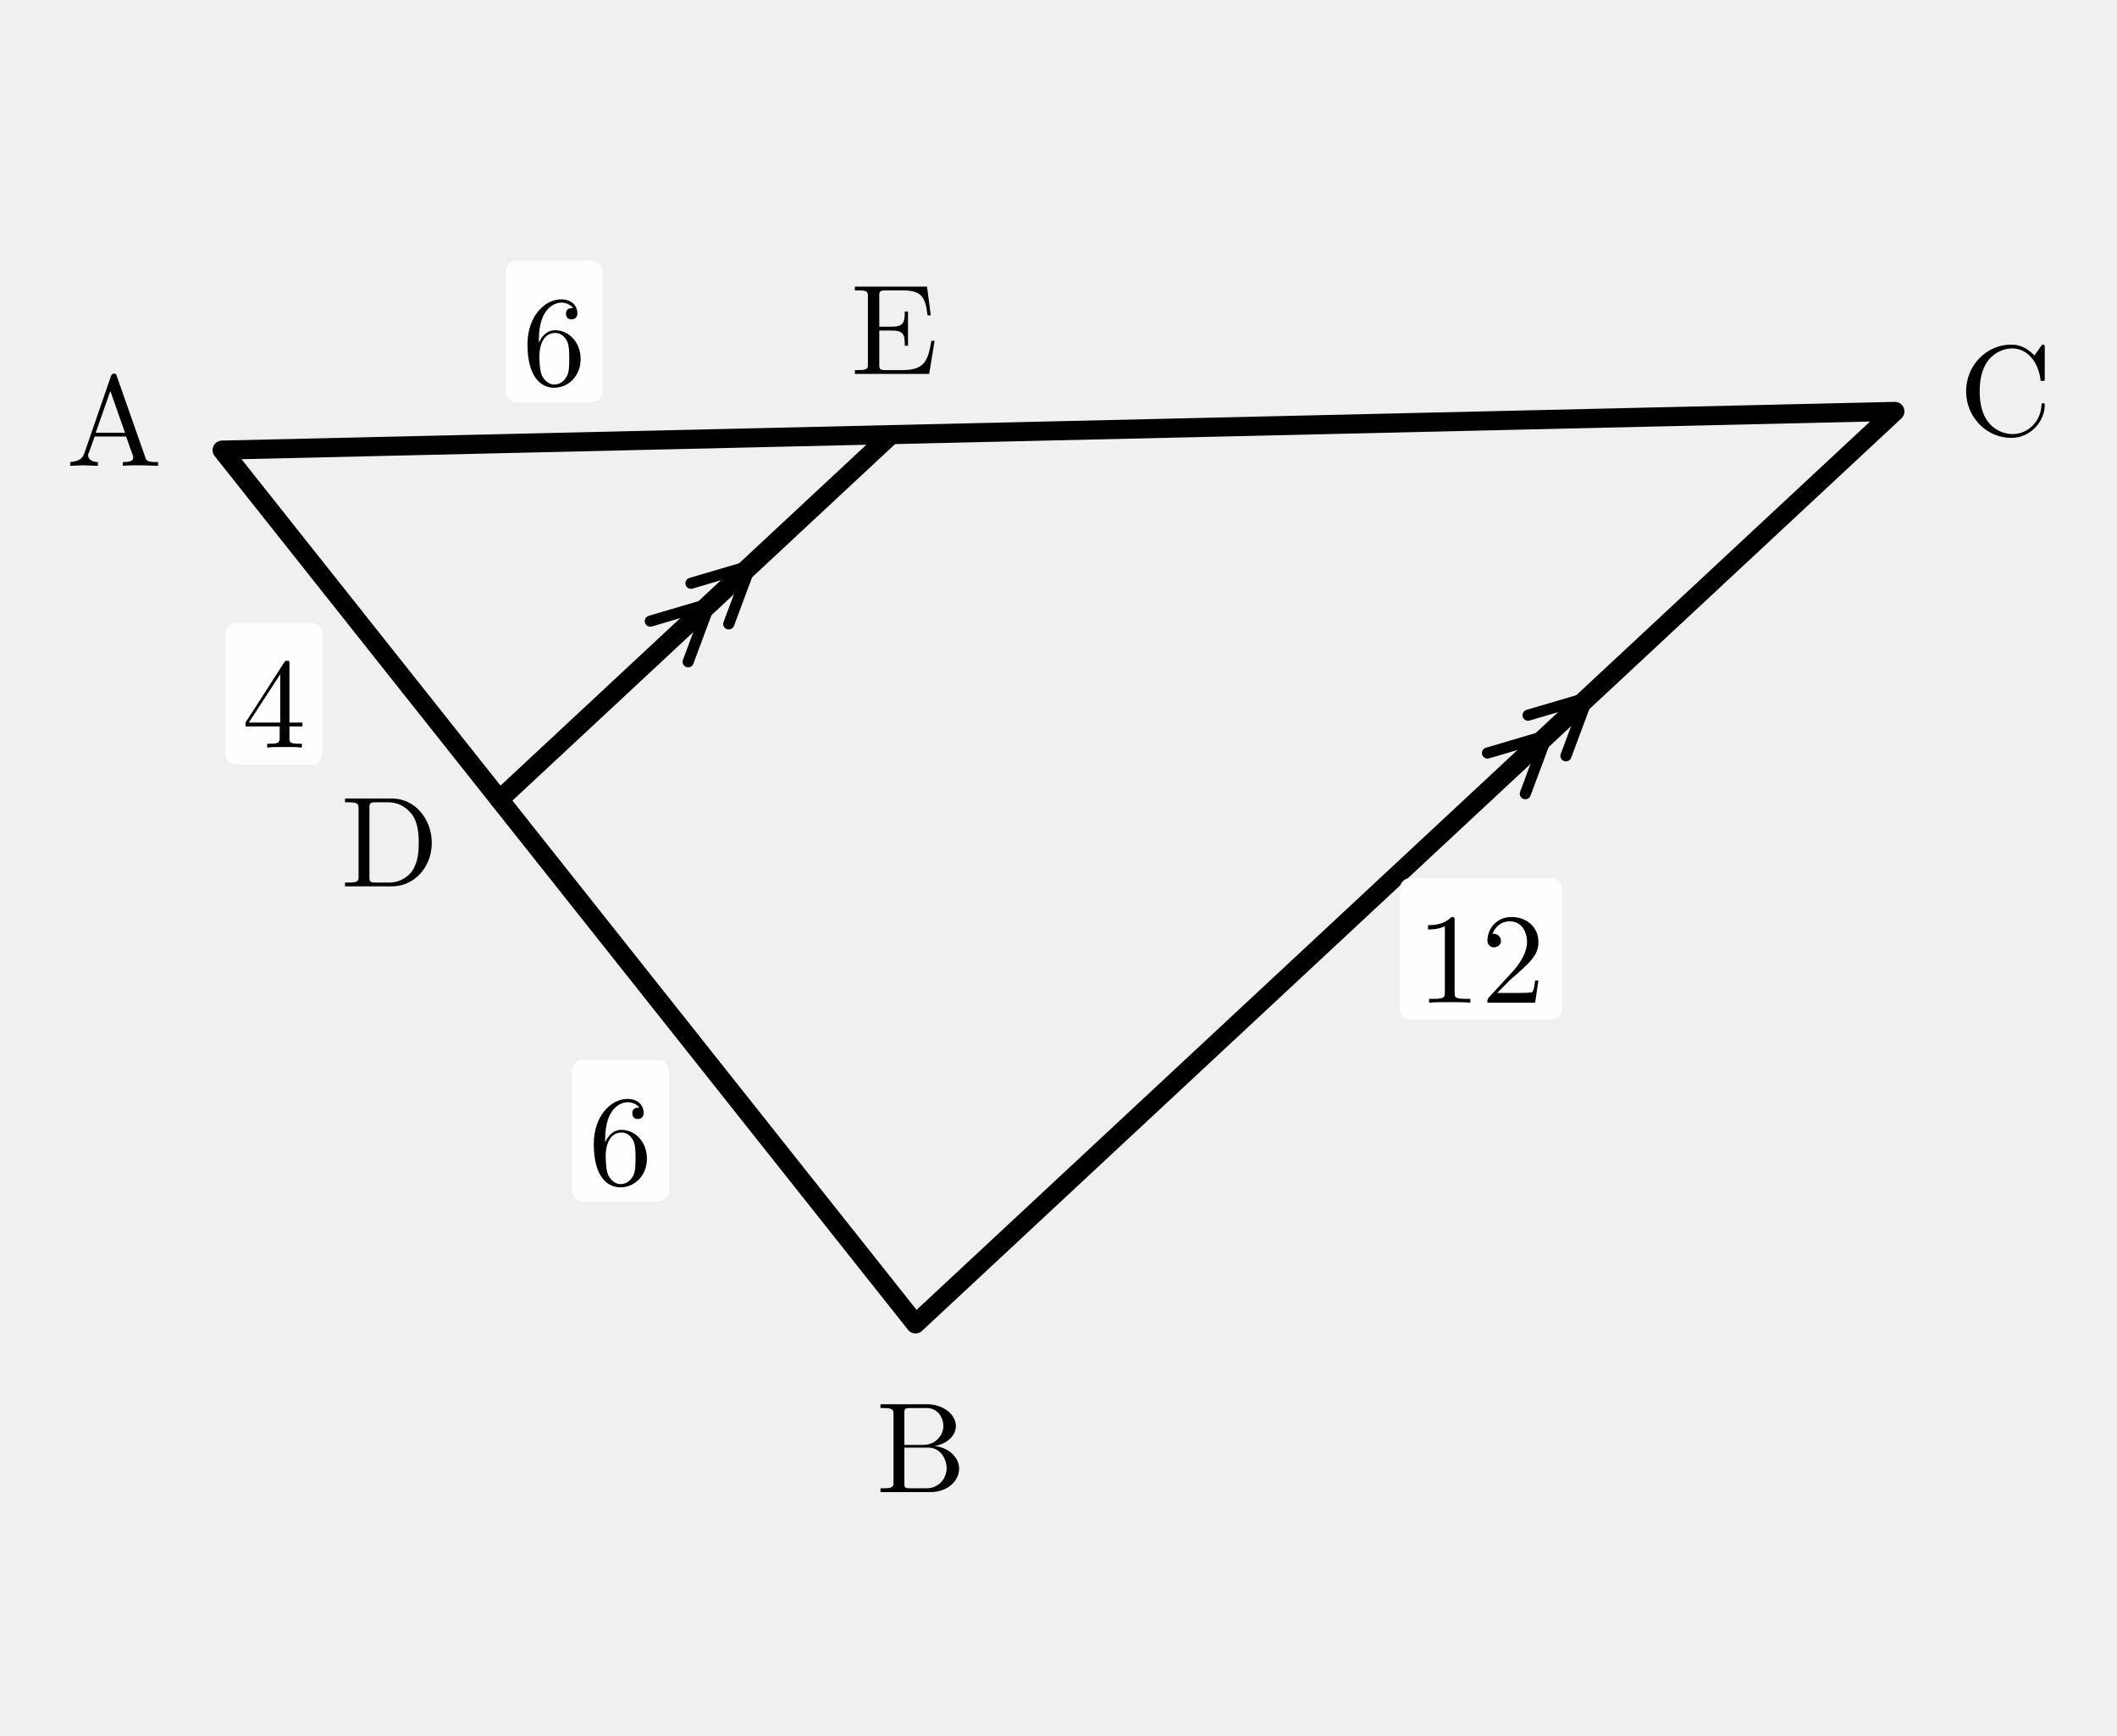
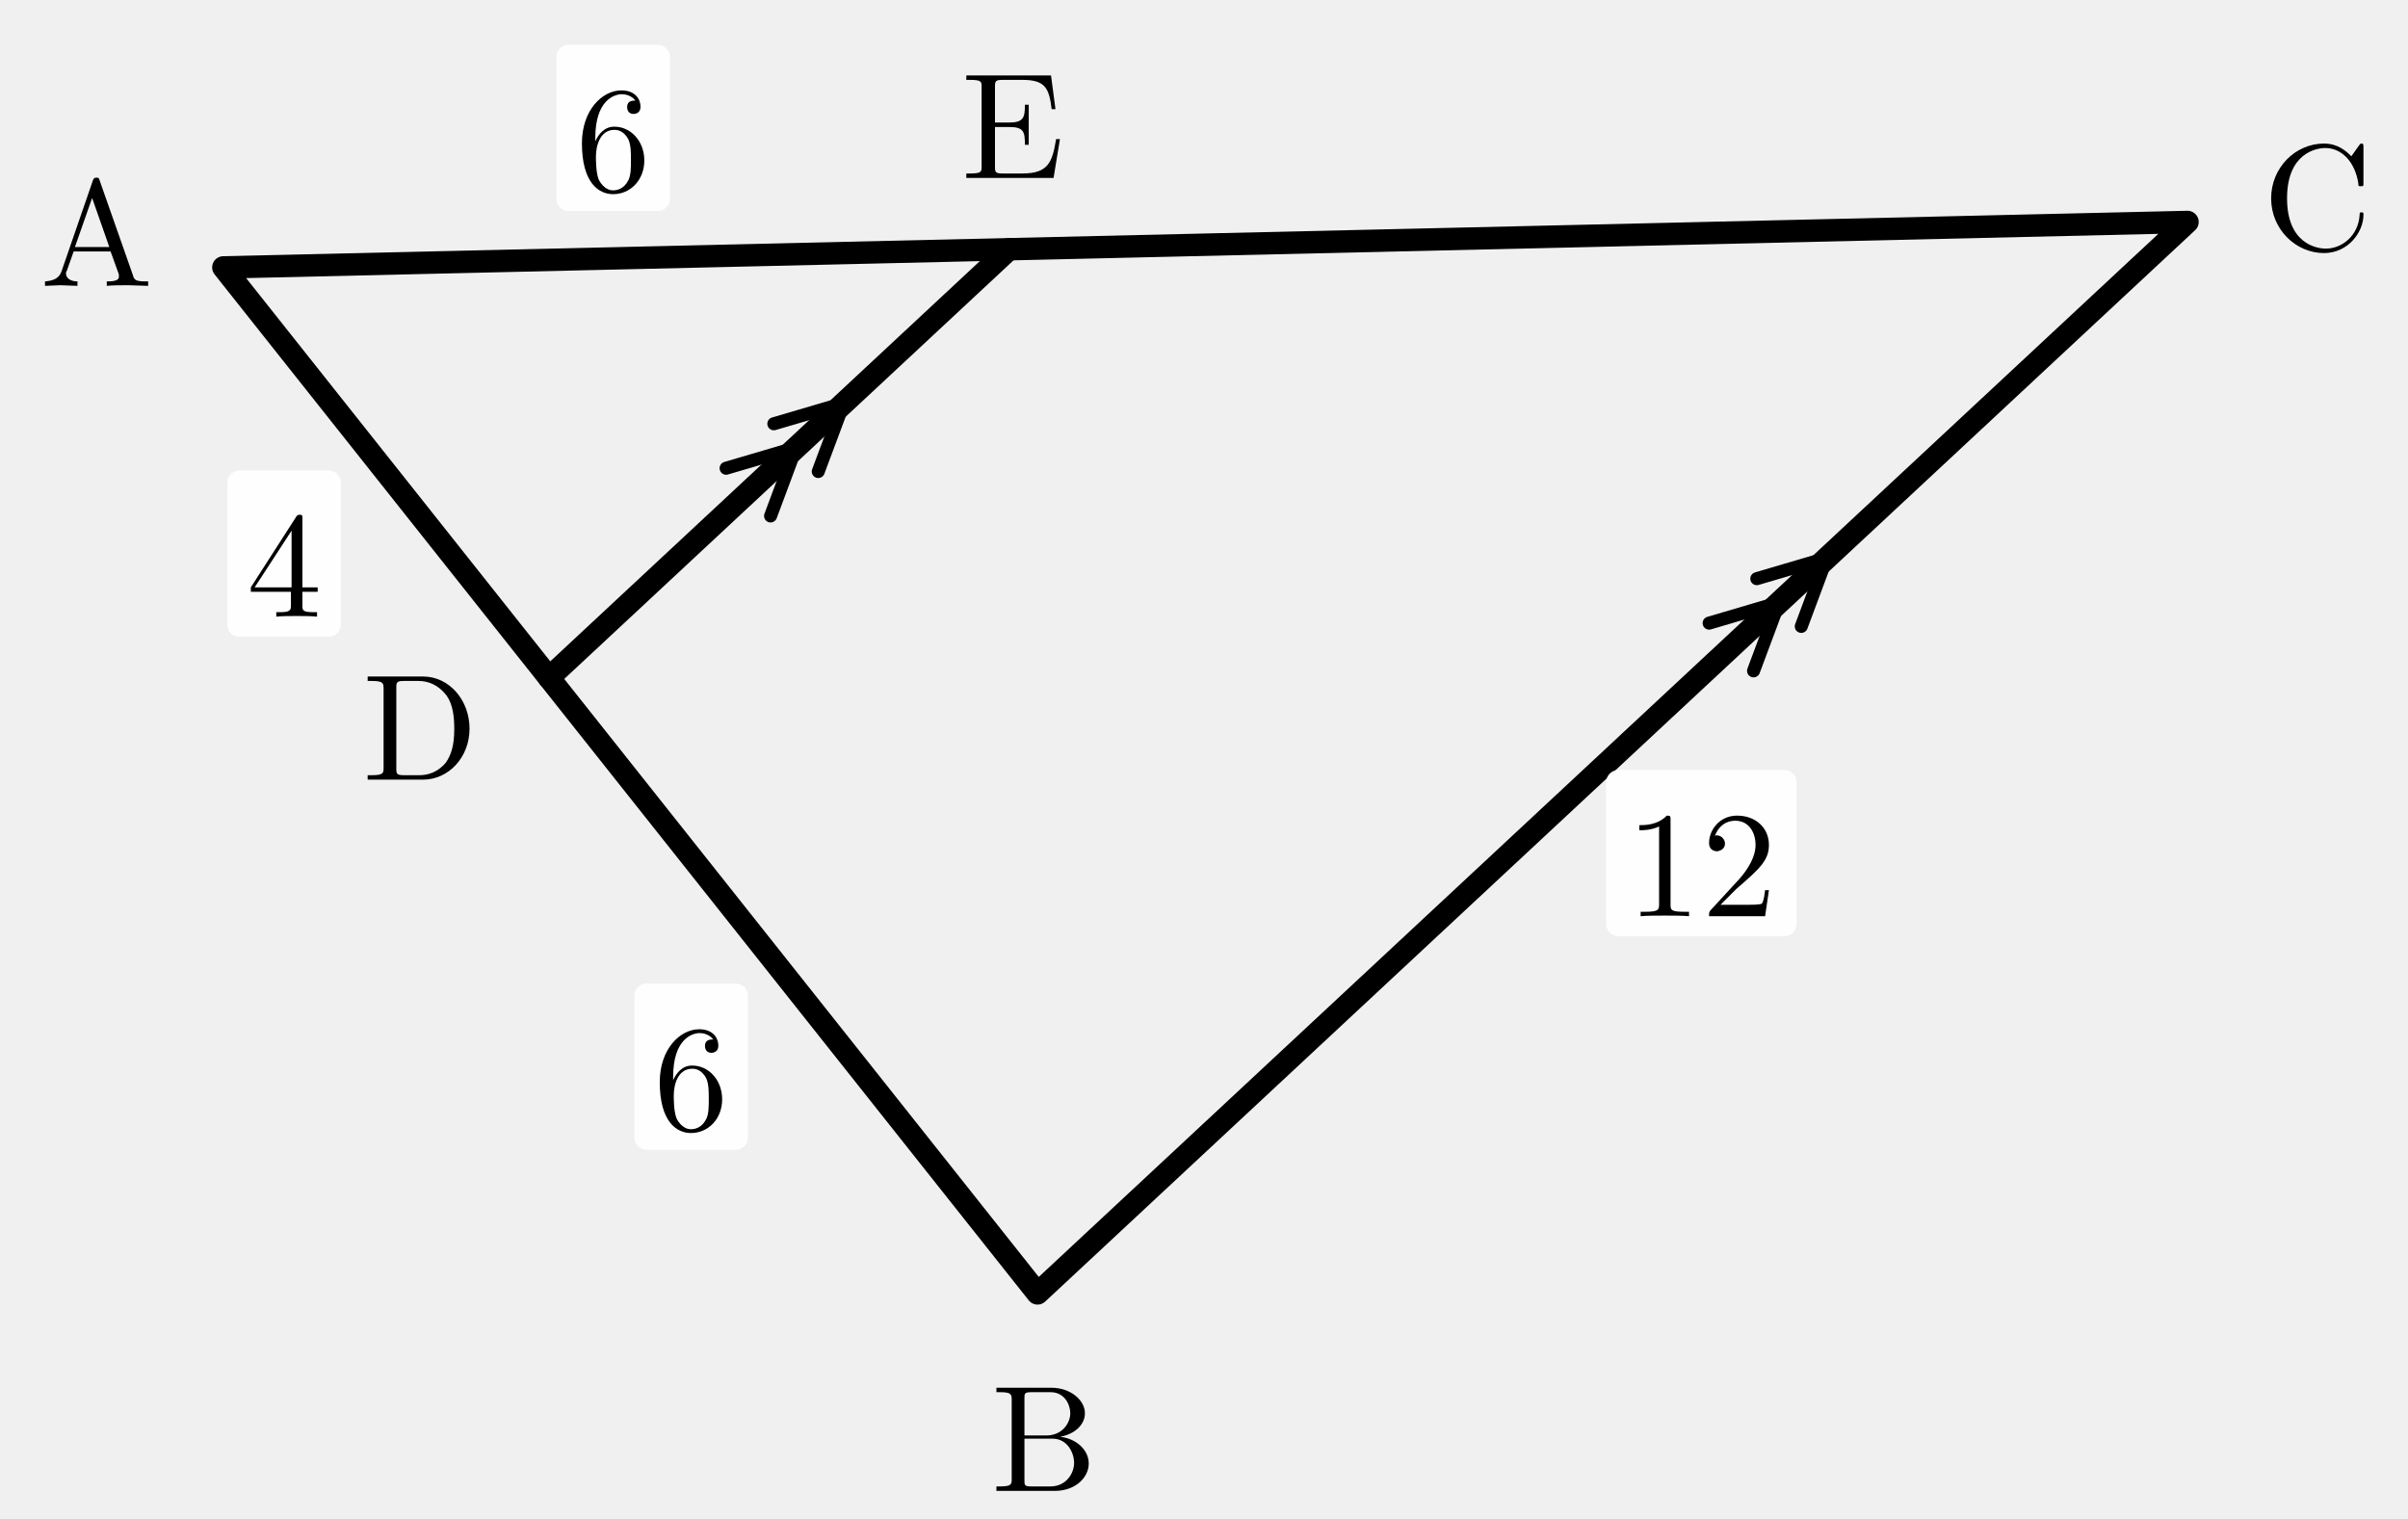
- <svg xmlns="http://www.w3.org/2000/svg" width="61mm" height="50mm" viewBox="0 0 61 50">
+ <svg xmlns="http://www.w3.org/2000/svg" width="59.092mm" height="37.267mm" viewBox="0.919 6.407 59.092 37.267">
  <defs>
    <style>
.main{stroke:#000;stroke-width:.55;fill:none;stroke-linecap:round;stroke-linejoin:round}
.thin{stroke:#000;stroke-width:.32;fill:none;stroke-linecap:round;stroke-linejoin:round}
.dash{stroke:#000;stroke-width:.32;fill:none;stroke-dasharray:1.2 1.4}
.label,.math-label,.angle-label,.frac-text{font-family:"CMU Serif","Computer Modern Serif","Latin Modern Roman","Times New Roman",serif;fill:#000;font-style:normal}
.label,.math-label{font-size:3.7px}.angle-label{font-size:3.1px}.var{font-style:italic}
.frac-text{font-size:2.9px}.frac-line{stroke:#000;stroke-width:.28}
.label-bg{fill:#fff;opacity:.96}.triangle-fill{fill:#ddd;stroke:none}
.note{font-family:"Noto Serif CJK JP","IPAexMincho",serif;font-size:3.4px;fill:#000}
</style>
  </defs>
  <polygon class="main" points="6.4,12.969 26.38,38.146 54.6,11.854" />
  <line class="main" x1="14.392" y1="23.04" x2="25.68" y2="12.523" />
  <text class="label" x="3.288" y="11.87" text-anchor="middle" dominant-baseline="central">A</text>
  <text class="label" x="26.539" y="41.442" text-anchor="middle" dominant-baseline="central">B</text>
  <text class="label" x="57.786" y="10.994" text-anchor="middle" dominant-baseline="central">C</text>
  <text class="label" x="11.231" y="23.989" text-anchor="middle" dominant-baseline="central">D</text>
  <text class="label" x="25.767" y="9.224" text-anchor="middle" dominant-baseline="central">E</text>
  <path class="thin" d="M 18.738 17.897 L 20.454 17.392 L 19.829 19.068" />
  <path class="thin" d="M 19.909 16.806 L 21.625 16.301 L 20.999 17.977" />
  <path class="thin" d="M 42.861 21.698 L 44.577 21.192 L 43.951 22.869" />
  <path class="thin" d="M 44.031 20.607 L 45.747 20.102 L 45.122 21.778" />
  <rect class="label-bg" x="6.496" y="17.954" width="2.787" height="4.078" rx=".3" />
  <text class="math-label" x="7.889" y="19.993" text-anchor="middle" dominant-baseline="central">4</text>
  <rect class="label-bg" x="16.486" y="30.543" width="2.787" height="4.078" rx=".3" />
  <text class="math-label" x="17.879" y="32.582" text-anchor="middle" dominant-baseline="central">6</text>
  <rect class="label-bg" x="14.572" y="7.507" width="2.787" height="4.078" rx=".3" />
  <text class="math-label" x="15.966" y="9.546" text-anchor="middle" dominant-baseline="central">6</text>
  <rect class="label-bg" x="40.334" y="25.302" width="4.674" height="4.078" rx=".3" />
  <text class="math-label" x="42.671" y="27.341" text-anchor="middle" dominant-baseline="central">12</text>
</svg>
